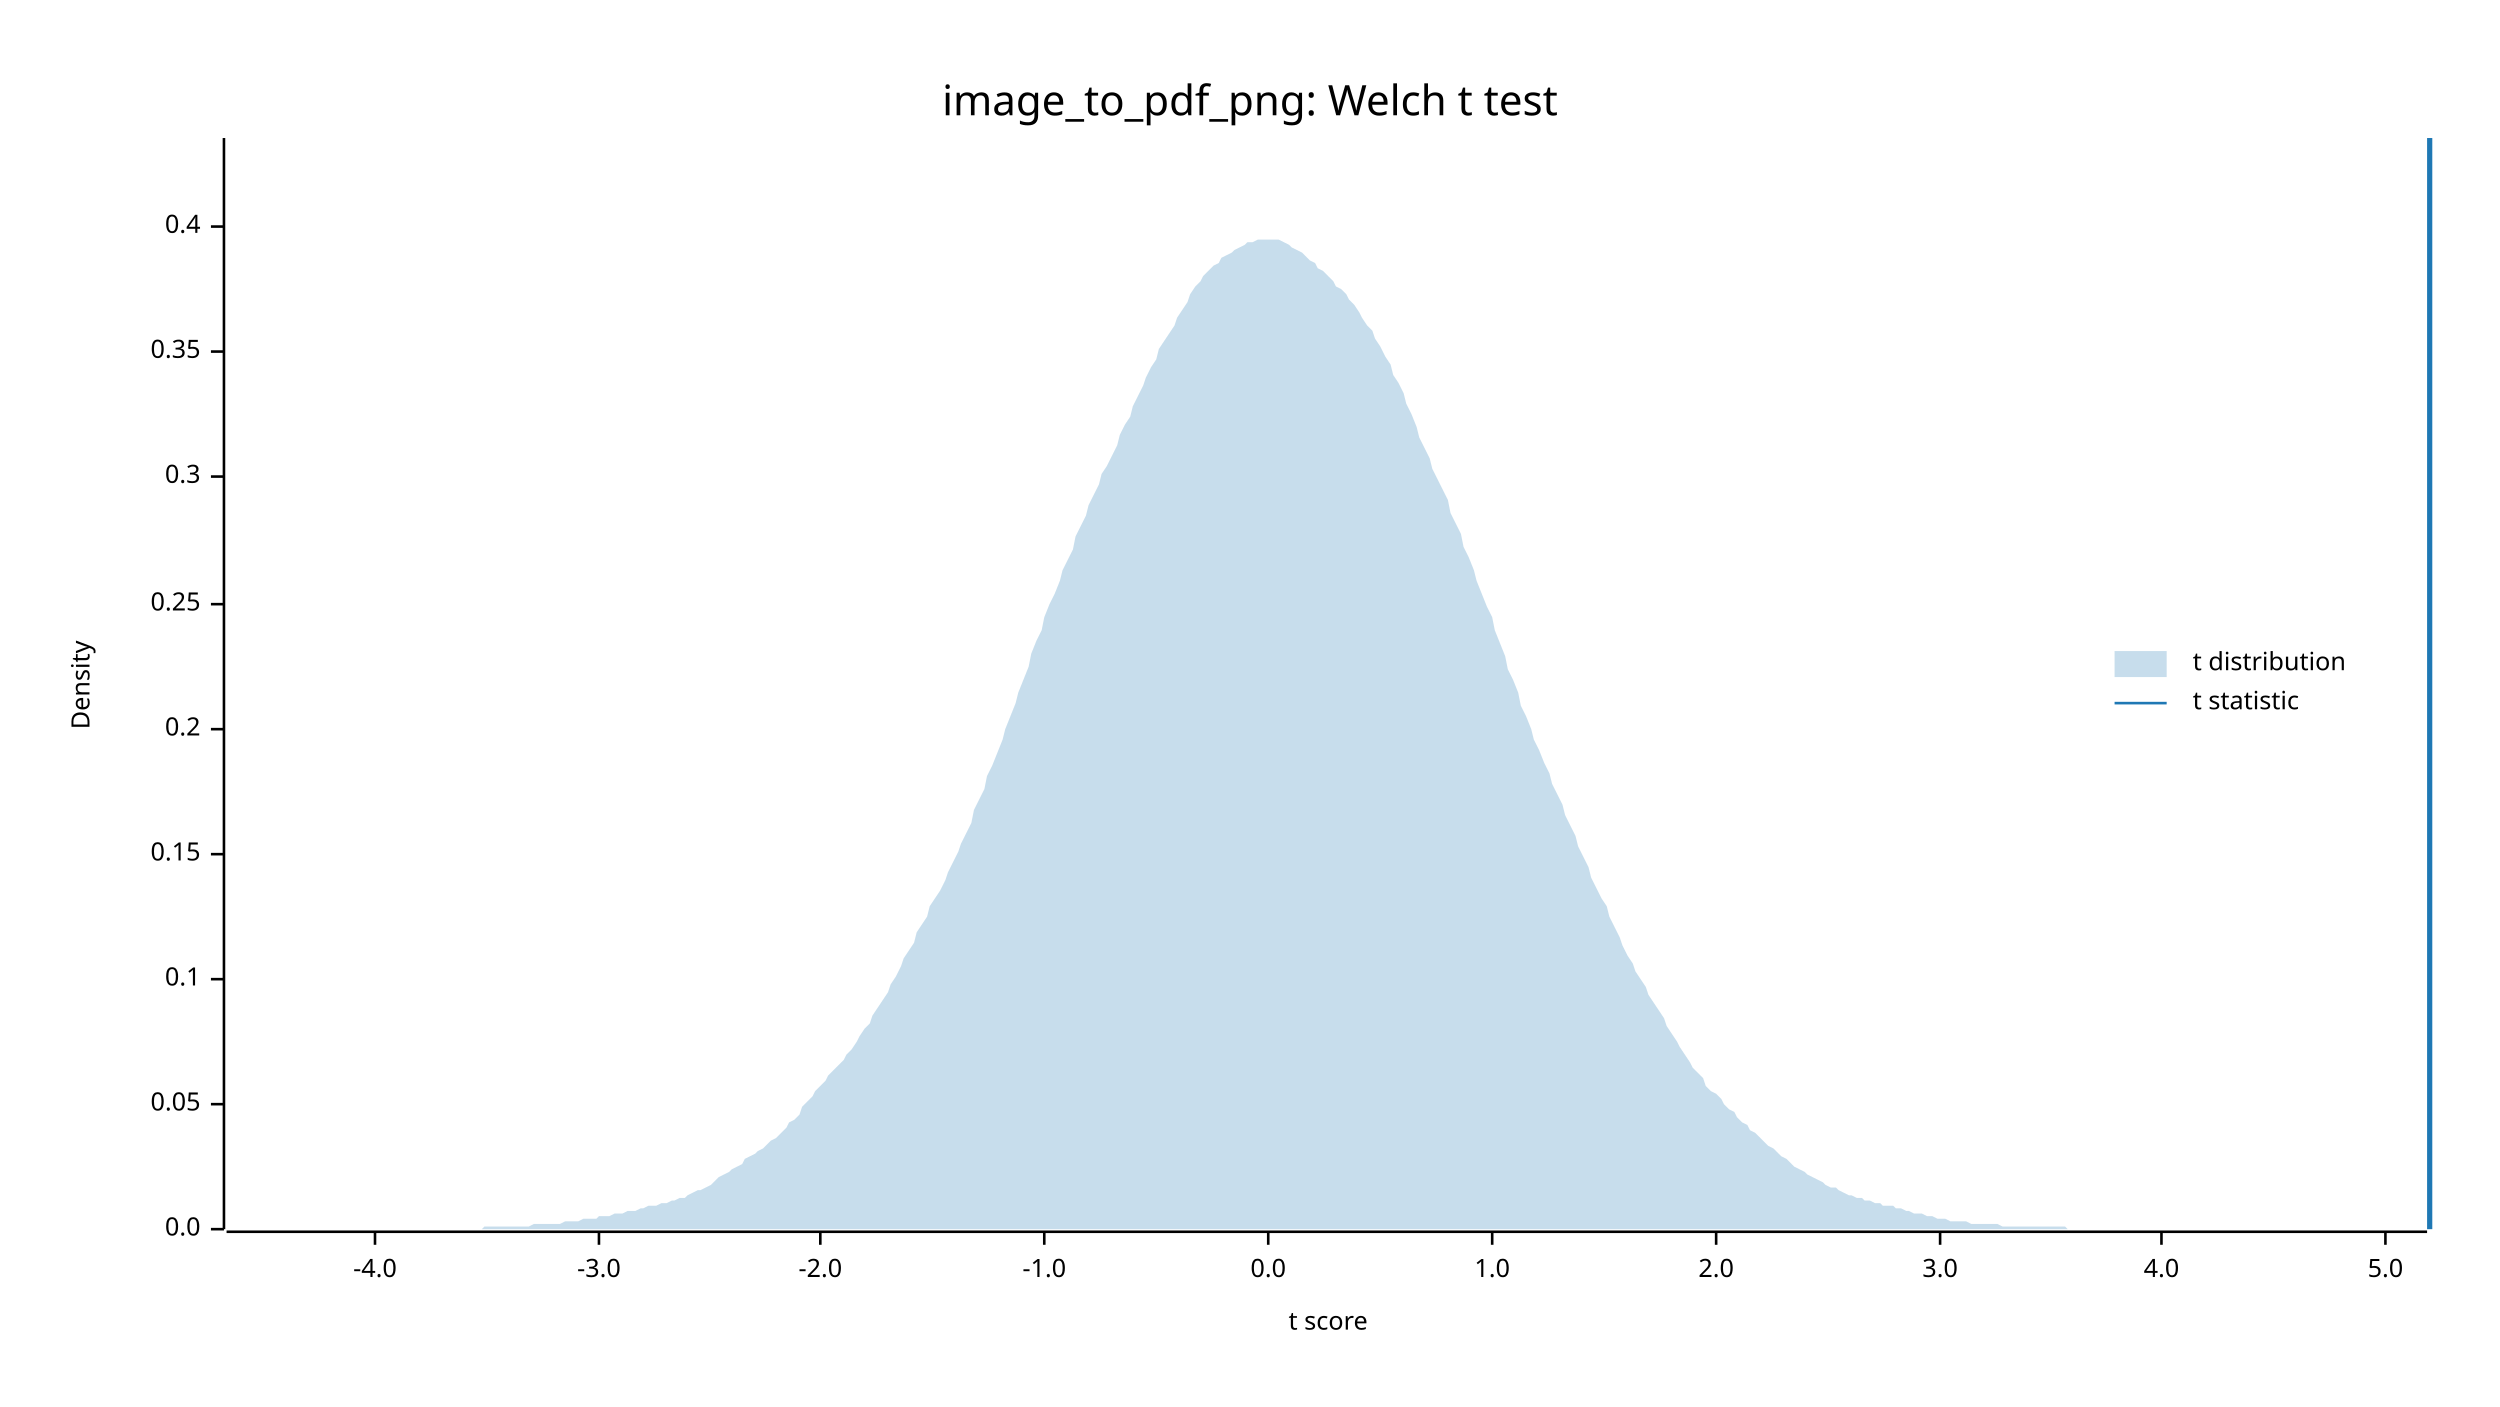
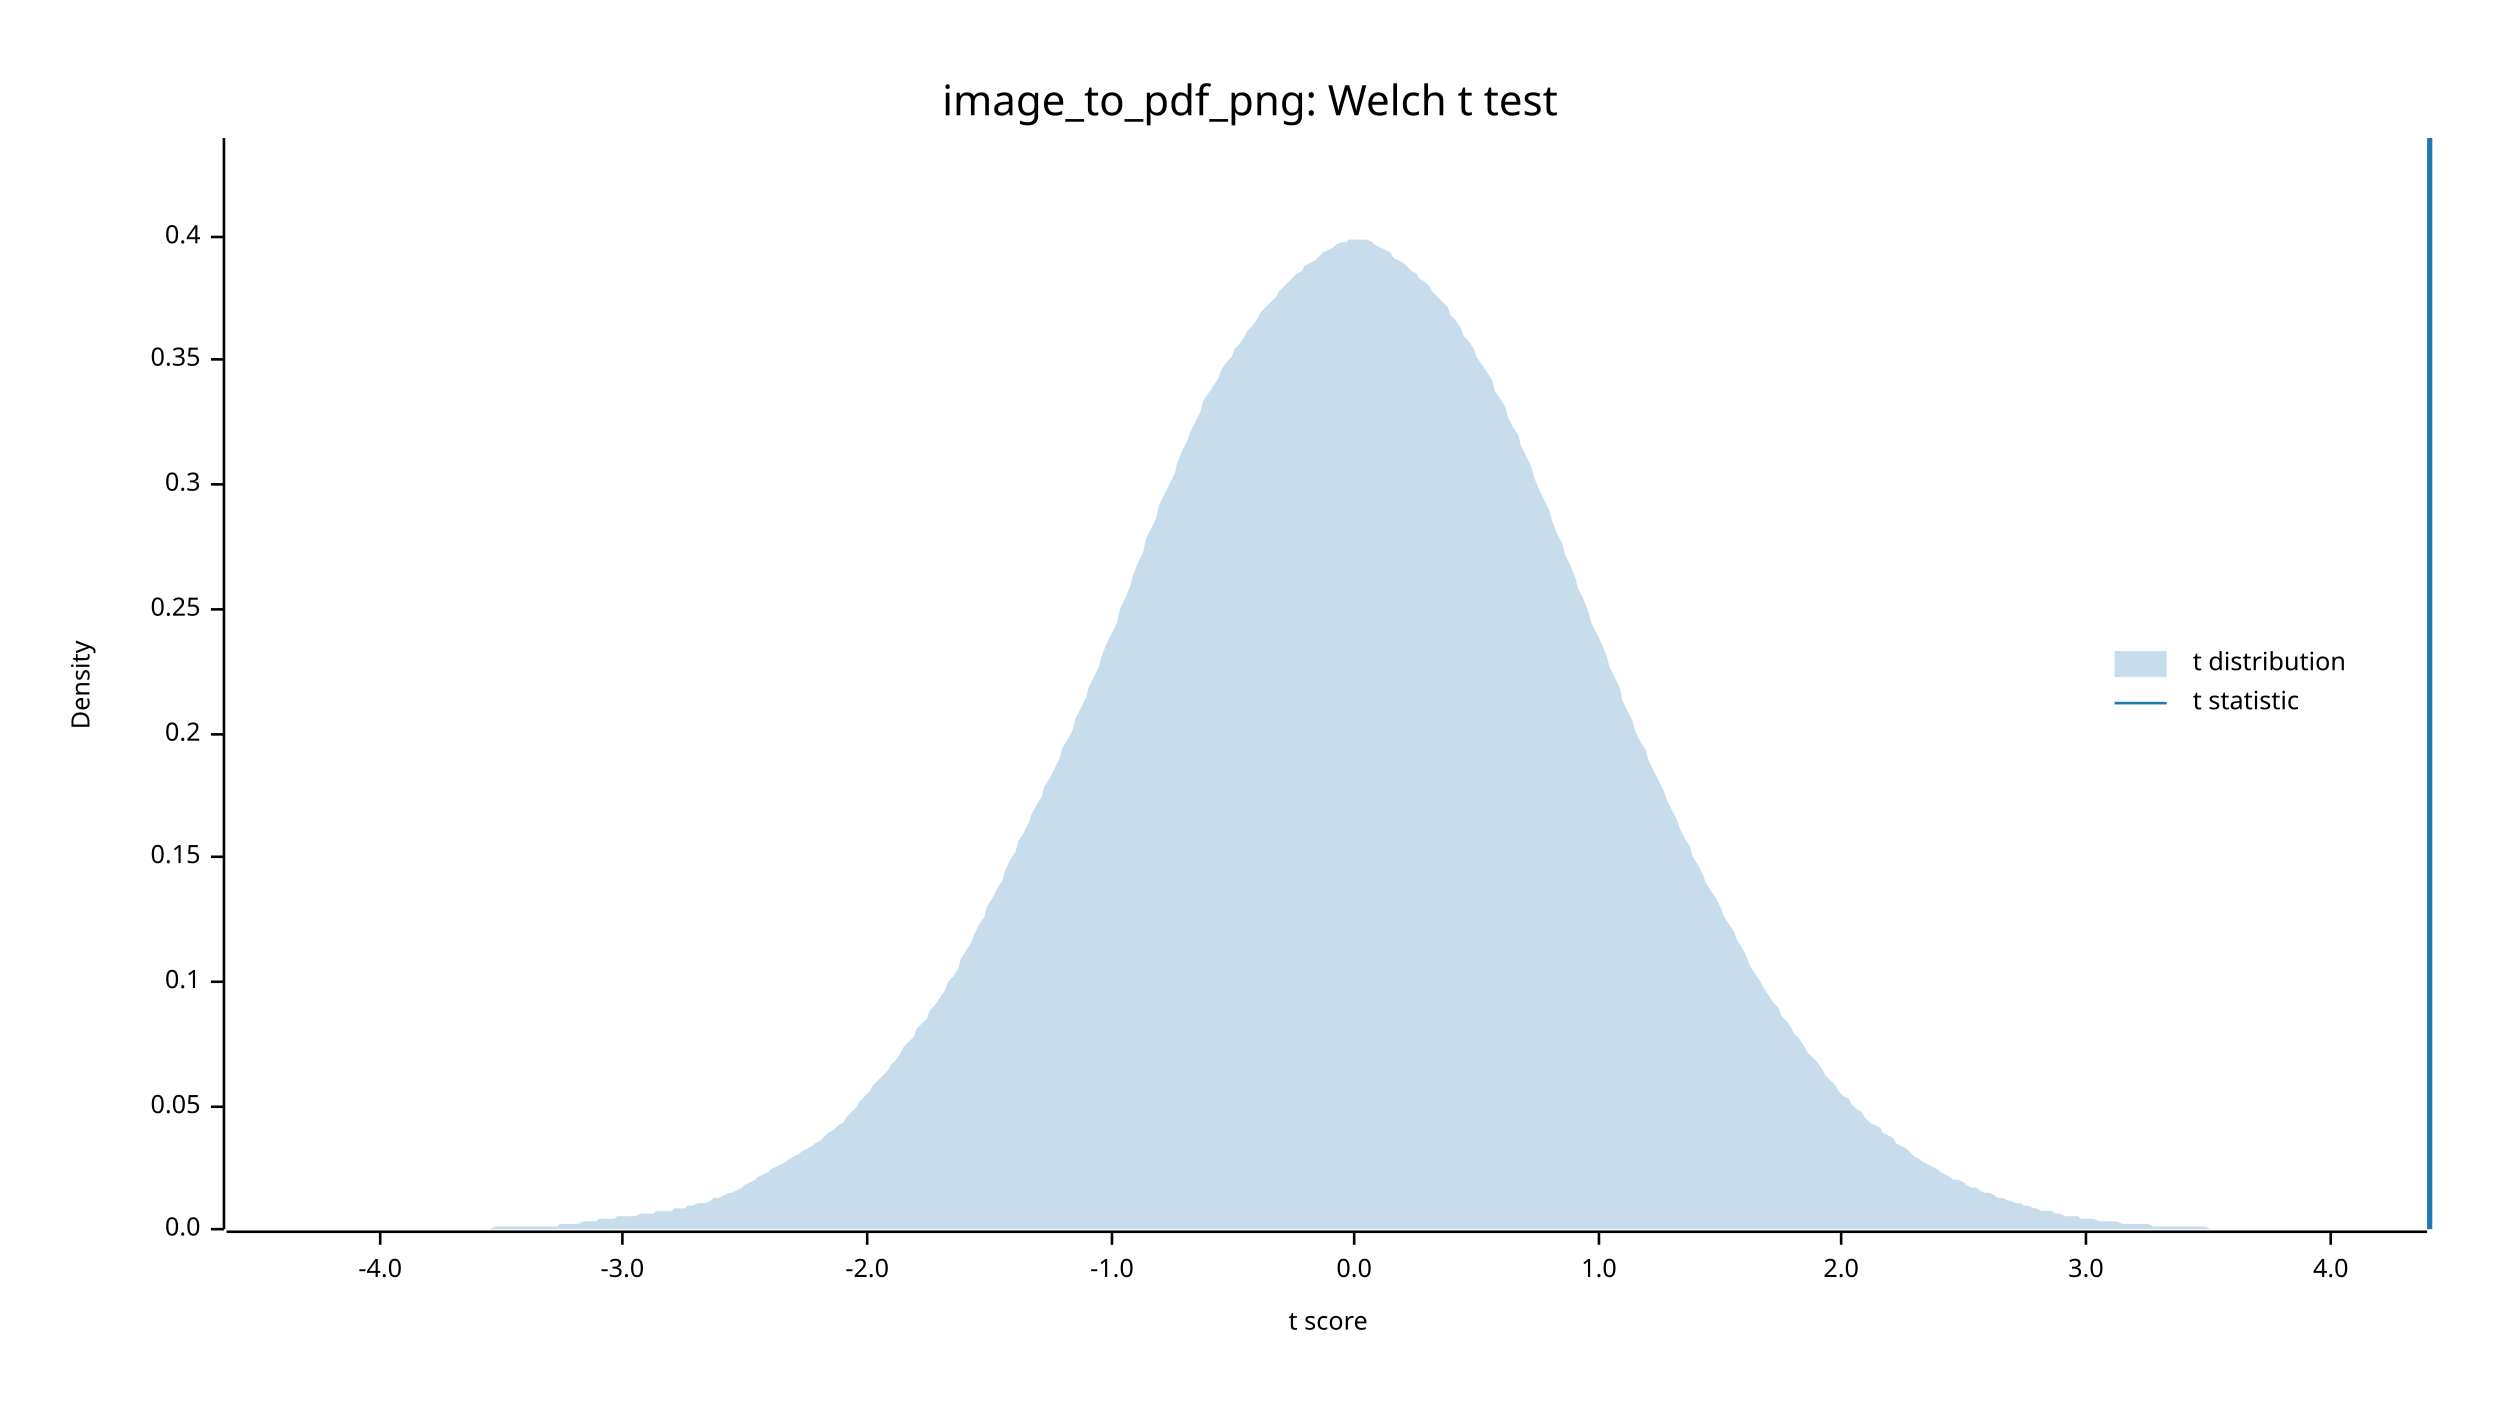
<svg xmlns="http://www.w3.org/2000/svg" width="960" height="540" viewBox="0 0 960 540">
  <text x="480" y="32" dy="0.76em" text-anchor="middle" font-family="sans-serif" font-size="16.129" opacity="1" fill="#000000">
image_to_pdf_png: Welch t test
</text>
  <text x="27" y="263" dy="0.76em" text-anchor="middle" font-family="sans-serif" font-size="9.677" opacity="1" fill="#000000" transform="rotate(270, 27, 263)">
Density
</text>
  <text x="510" y="513" dy="-0.5ex" text-anchor="middle" font-family="sans-serif" font-size="9.677" opacity="1" fill="#000000">
t score
</text>
  <polyline fill="none" opacity="1" stroke="#000000" stroke-width="1" points="86,53 86,472 " />
  <text x="77" y="472" dy="0.5ex" text-anchor="end" font-family="sans-serif" font-size="9.677" opacity="1" fill="#000000">
0.0
</text>
  <polyline fill="none" opacity="1" stroke="#000000" stroke-width="1" points="81,472 86,472 " />
-   <text x="77" y="424" dy="0.5ex" text-anchor="end" font-family="sans-serif" font-size="9.677" opacity="1" fill="#000000">
+   <text x="77" y="425" dy="0.5ex" text-anchor="end" font-family="sans-serif" font-size="9.677" opacity="1" fill="#000000">
0.05
</text>
-   <polyline fill="none" opacity="1" stroke="#000000" stroke-width="1" points="81,424 86,424 " />
-   <text x="77" y="376" dy="0.5ex" text-anchor="end" font-family="sans-serif" font-size="9.677" opacity="1" fill="#000000">
+   <polyline fill="none" opacity="1" stroke="#000000" stroke-width="1" points="81,425 86,425 " />
+   <text x="77" y="377" dy="0.5ex" text-anchor="end" font-family="sans-serif" font-size="9.677" opacity="1" fill="#000000">
0.1
</text>
-   <polyline fill="none" opacity="1" stroke="#000000" stroke-width="1" points="81,376 86,376 " />
-   <text x="77" y="328" dy="0.5ex" text-anchor="end" font-family="sans-serif" font-size="9.677" opacity="1" fill="#000000">
+   <polyline fill="none" opacity="1" stroke="#000000" stroke-width="1" points="81,377 86,377 " />
+   <text x="77" y="329" dy="0.5ex" text-anchor="end" font-family="sans-serif" font-size="9.677" opacity="1" fill="#000000">
0.15
</text>
-   <polyline fill="none" opacity="1" stroke="#000000" stroke-width="1" points="81,328 86,328 " />
-   <text x="77" y="280" dy="0.5ex" text-anchor="end" font-family="sans-serif" font-size="9.677" opacity="1" fill="#000000">
+   <polyline fill="none" opacity="1" stroke="#000000" stroke-width="1" points="81,329 86,329 " />
+   <text x="77" y="282" dy="0.5ex" text-anchor="end" font-family="sans-serif" font-size="9.677" opacity="1" fill="#000000">
0.2
</text>
-   <polyline fill="none" opacity="1" stroke="#000000" stroke-width="1" points="81,280 86,280 " />
-   <text x="77" y="232" dy="0.5ex" text-anchor="end" font-family="sans-serif" font-size="9.677" opacity="1" fill="#000000">
+   <polyline fill="none" opacity="1" stroke="#000000" stroke-width="1" points="81,282 86,282 " />
+   <text x="77" y="234" dy="0.5ex" text-anchor="end" font-family="sans-serif" font-size="9.677" opacity="1" fill="#000000">
0.25
</text>
-   <polyline fill="none" opacity="1" stroke="#000000" stroke-width="1" points="81,232 86,232 " />
-   <text x="77" y="183" dy="0.5ex" text-anchor="end" font-family="sans-serif" font-size="9.677" opacity="1" fill="#000000">
+   <polyline fill="none" opacity="1" stroke="#000000" stroke-width="1" points="81,234 86,234 " />
+   <text x="77" y="186" dy="0.5ex" text-anchor="end" font-family="sans-serif" font-size="9.677" opacity="1" fill="#000000">
0.3
</text>
-   <polyline fill="none" opacity="1" stroke="#000000" stroke-width="1" points="81,183 86,183 " />
-   <text x="77" y="135" dy="0.5ex" text-anchor="end" font-family="sans-serif" font-size="9.677" opacity="1" fill="#000000">
+   <polyline fill="none" opacity="1" stroke="#000000" stroke-width="1" points="81,186 86,186 " />
+   <text x="77" y="138" dy="0.5ex" text-anchor="end" font-family="sans-serif" font-size="9.677" opacity="1" fill="#000000">
0.35
</text>
-   <polyline fill="none" opacity="1" stroke="#000000" stroke-width="1" points="81,135 86,135 " />
-   <text x="77" y="87" dy="0.5ex" text-anchor="end" font-family="sans-serif" font-size="9.677" opacity="1" fill="#000000">
+   <polyline fill="none" opacity="1" stroke="#000000" stroke-width="1" points="81,138 86,138 " />
+   <text x="77" y="91" dy="0.5ex" text-anchor="end" font-family="sans-serif" font-size="9.677" opacity="1" fill="#000000">
0.4
</text>
-   <polyline fill="none" opacity="1" stroke="#000000" stroke-width="1" points="81,87 86,87 " />
+   <polyline fill="none" opacity="1" stroke="#000000" stroke-width="1" points="81,91 86,91 " />
  <polyline fill="none" opacity="1" stroke="#000000" stroke-width="1" points="87,473 932,473 " />
-   <text x="144" y="483" dy="0.76em" text-anchor="middle" font-family="sans-serif" font-size="9.677" opacity="1" fill="#000000">
+   <text x="146" y="483" dy="0.76em" text-anchor="middle" font-family="sans-serif" font-size="9.677" opacity="1" fill="#000000">
-4.0
</text>
-   <polyline fill="none" opacity="1" stroke="#000000" stroke-width="1" points="144,473 144,478 " />
-   <text x="230" y="483" dy="0.76em" text-anchor="middle" font-family="sans-serif" font-size="9.677" opacity="1" fill="#000000">
+   <polyline fill="none" opacity="1" stroke="#000000" stroke-width="1" points="146,473 146,478 " />
+   <text x="239" y="483" dy="0.76em" text-anchor="middle" font-family="sans-serif" font-size="9.677" opacity="1" fill="#000000">
-3.0
</text>
-   <polyline fill="none" opacity="1" stroke="#000000" stroke-width="1" points="230,473 230,478 " />
-   <text x="315" y="483" dy="0.76em" text-anchor="middle" font-family="sans-serif" font-size="9.677" opacity="1" fill="#000000">
+   <polyline fill="none" opacity="1" stroke="#000000" stroke-width="1" points="239,473 239,478 " />
+   <text x="333" y="483" dy="0.76em" text-anchor="middle" font-family="sans-serif" font-size="9.677" opacity="1" fill="#000000">
-2.0
</text>
-   <polyline fill="none" opacity="1" stroke="#000000" stroke-width="1" points="315,473 315,478 " />
-   <text x="401" y="483" dy="0.76em" text-anchor="middle" font-family="sans-serif" font-size="9.677" opacity="1" fill="#000000">
+   <polyline fill="none" opacity="1" stroke="#000000" stroke-width="1" points="333,473 333,478 " />
+   <text x="427" y="483" dy="0.76em" text-anchor="middle" font-family="sans-serif" font-size="9.677" opacity="1" fill="#000000">
-1.0
</text>
-   <polyline fill="none" opacity="1" stroke="#000000" stroke-width="1" points="401,473 401,478 " />
-   <text x="487" y="483" dy="0.76em" text-anchor="middle" font-family="sans-serif" font-size="9.677" opacity="1" fill="#000000">
+   <polyline fill="none" opacity="1" stroke="#000000" stroke-width="1" points="427,473 427,478 " />
+   <text x="520" y="483" dy="0.76em" text-anchor="middle" font-family="sans-serif" font-size="9.677" opacity="1" fill="#000000">
0.0
</text>
-   <polyline fill="none" opacity="1" stroke="#000000" stroke-width="1" points="487,473 487,478 " />
-   <text x="573" y="483" dy="0.76em" text-anchor="middle" font-family="sans-serif" font-size="9.677" opacity="1" fill="#000000">
+   <polyline fill="none" opacity="1" stroke="#000000" stroke-width="1" points="520,473 520,478 " />
+   <text x="614" y="483" dy="0.76em" text-anchor="middle" font-family="sans-serif" font-size="9.677" opacity="1" fill="#000000">
1.0
</text>
-   <polyline fill="none" opacity="1" stroke="#000000" stroke-width="1" points="573,473 573,478 " />
-   <text x="659" y="483" dy="0.76em" text-anchor="middle" font-family="sans-serif" font-size="9.677" opacity="1" fill="#000000">
+   <polyline fill="none" opacity="1" stroke="#000000" stroke-width="1" points="614,473 614,478 " />
+   <text x="707" y="483" dy="0.76em" text-anchor="middle" font-family="sans-serif" font-size="9.677" opacity="1" fill="#000000">
2.0
</text>
-   <polyline fill="none" opacity="1" stroke="#000000" stroke-width="1" points="659,473 659,478 " />
-   <text x="745" y="483" dy="0.76em" text-anchor="middle" font-family="sans-serif" font-size="9.677" opacity="1" fill="#000000">
+   <polyline fill="none" opacity="1" stroke="#000000" stroke-width="1" points="707,473 707,478 " />
+   <text x="801" y="483" dy="0.76em" text-anchor="middle" font-family="sans-serif" font-size="9.677" opacity="1" fill="#000000">
3.0
</text>
-   <polyline fill="none" opacity="1" stroke="#000000" stroke-width="1" points="745,473 745,478 " />
-   <text x="830" y="483" dy="0.76em" text-anchor="middle" font-family="sans-serif" font-size="9.677" opacity="1" fill="#000000">
+   <polyline fill="none" opacity="1" stroke="#000000" stroke-width="1" points="801,473 801,478 " />
+   <text x="895" y="483" dy="0.76em" text-anchor="middle" font-family="sans-serif" font-size="9.677" opacity="1" fill="#000000">
4.0
</text>
-   <polyline fill="none" opacity="1" stroke="#000000" stroke-width="1" points="830,473 830,478 " />
-   <text x="916" y="483" dy="0.76em" text-anchor="middle" font-family="sans-serif" font-size="9.677" opacity="1" fill="#000000">
- 5.0
- </text>
-   <polyline fill="none" opacity="1" stroke="#000000" stroke-width="1" points="916,473 916,478 " />
-   <polygon opacity="0.25" fill="#1F78B4" points="87,472 88,472 90,472 92,472 93,472 95,472 97,472 98,472 100,472 102,472 103,472 105,472 107,472 109,472 110,472 112,472 114,472 115,472 117,472 119,472 120,472 122,472 124,472 125,472 127,472 129,472 131,472 132,472 134,472 136,472 137,472 139,472 141,472 142,472 144,472 146,472 147,472 149,472 151,472 153,472 154,472 156,472 158,472 159,472 161,472 163,472 164,472 166,472 168,472 169,472 171,472 173,472 175,472 176,472 178,472 180,472 181,472 183,472 185,472 186,471 188,471 190,471 191,471 193,471 195,471 197,471 198,471 200,471 202,471 203,471 205,470 207,470 208,470 210,470 212,470 214,470 215,470 217,469 219,469 220,469 222,469 224,468 225,468 227,468 229,468 230,467 232,467 234,467 236,466 237,466 239,466 241,465 242,465 244,465 246,464 247,464 249,463 251,463 252,463 254,462 256,462 258,461 259,461 261,460 263,460 264,459 266,458 268,457 269,457 271,456 273,455 274,454 276,452 278,451 280,450 281,449 283,448 285,447 286,445 288,444 290,443 291,442 293,441 295,439 296,438 298,437 300,435 302,433 303,431 305,430 307,428 308,425 310,423 312,421 313,419 315,417 317,415 318,413 320,411 322,409 324,407 325,405 327,403 329,400 330,398 332,395 334,393 335,390 337,387 339,384 341,381 342,378 344,375 346,371 347,368 349,365 351,362 352,358 354,355 356,352 357,348 359,345 361,342 363,338 364,335 366,331 368,327 369,324 371,320 373,316 374,311 376,307 378,303 379,298 381,294 383,289 385,284 386,280 388,275 390,270 391,266 393,261 395,256 396,251 398,246 400,242 401,237 403,232 405,228 407,223 408,219 410,215 412,211 413,206 415,202 417,198 418,194 420,190 422,186 423,182 425,179 427,175 429,171 430,167 432,163 434,160 435,156 437,152 439,148 440,145 442,141 444,138 445,134 447,131 449,128 451,125 452,122 454,119 456,116 457,113 459,110 461,108 462,106 464,104 466,102 468,101 469,99 471,98 473,97 474,96 476,95 478,94 479,93 481,93 483,92 484,92 486,92 488,92 490,92 491,92 493,93 495,94 496,95 498,96 500,97 501,98 503,100 505,101 506,103 508,104 510,106 512,108 513,110 515,111 517,113 518,115 520,117 522,120 523,122 525,125 527,127 528,130 530,133 532,137 534,140 535,144 537,147 539,151 540,155 542,159 544,164 545,168 547,172 549,176 550,180 552,184 554,188 556,192 557,197 559,201 561,205 562,210 564,214 566,219 567,223 569,228 571,233 573,237 574,242 576,247 578,252 579,257 581,261 583,266 584,271 586,275 588,280 589,284 591,288 593,293 595,297 596,301 598,305 600,309 601,313 603,317 605,321 606,325 608,329 610,333 611,337 613,341 615,345 617,348 618,352 620,356 622,360 623,363 625,367 627,370 628,373 630,376 632,379 633,382 635,385 637,388 639,391 640,394 642,397 644,400 645,402 647,405 649,408 650,410 652,412 654,414 655,417 657,419 659,420 661,422 662,424 664,426 666,427 667,429 669,431 671,432 672,434 674,435 676,437 677,438 679,440 681,441 683,443 684,444 686,445 688,447 689,448 691,449 693,450 694,451 696,452 698,453 700,454 701,455 703,456 705,456 706,457 708,458 710,459 711,459 713,460 715,460 716,461 718,461 720,462 722,462 723,463 725,463 727,463 728,464 730,464 732,465 733,465 735,466 737,466 738,466 740,467 742,467 744,468 745,468 747,468 749,469 750,469 752,469 754,469 755,469 757,470 759,470 760,470 762,470 764,470 766,470 767,470 769,471 771,471 772,471 774,471 776,471 777,471 779,471 781,471 782,471 784,471 786,471 788,471 789,471 791,471 793,471 794,472 796,472 798,472 799,472 801,472 803,472 804,472 806,472 808,472 810,472 811,472 813,472 815,472 816,472 818,472 820,472 821,472 823,472 825,472 827,472 828,472 830,472 832,472 833,472 835,472 837,472 838,472 840,472 842,472 843,472 845,472 847,472 849,472 850,472 852,472 854,472 855,472 857,472 859,472 860,472 862,472 864,472 865,472 867,472 869,472 871,472 872,472 874,472 876,472 877,472 879,472 881,472 882,472 884,472 886,472 887,472 889,472 891,472 893,472 894,472 896,472 898,472 899,472 901,472 903,472 904,472 906,472 908,472 909,472 911,472 913,472 915,472 916,472 918,472 920,472 921,472 923,472 925,472 926,472 928,472 930,472 932,472 932,472 87,472 " />
+   <polyline fill="none" opacity="1" stroke="#000000" stroke-width="1" points="895,473 895,478 " />
+   <polygon opacity="0.25" fill="#1F78B4" points="87,472 88,472 90,472 92,472 93,472 95,472 97,472 98,472 100,472 102,472 103,472 105,472 107,472 109,472 110,472 112,472 114,472 115,472 117,472 119,472 120,472 122,472 124,472 125,472 127,472 129,472 131,472 132,472 134,472 136,472 137,472 139,472 141,472 142,472 144,472 146,472 147,472 149,472 151,472 153,472 154,472 156,472 158,472 159,472 161,472 163,472 164,472 166,472 168,472 169,472 171,472 173,472 175,472 176,472 178,472 180,472 181,472 183,472 185,472 186,472 188,472 190,471 191,471 193,471 195,471 197,471 198,471 200,471 202,471 203,471 205,471 207,471 208,471 210,471 212,471 214,471 215,470 217,470 219,470 220,470 222,470 224,469 225,469 227,469 229,469 230,468 232,468 234,468 236,468 237,467 239,467 241,467 242,467 244,467 246,466 247,466 249,466 251,466 252,465 254,465 256,465 258,465 259,464 261,464 263,464 264,463 266,463 268,462 269,462 271,462 273,461 274,460 276,460 278,459 280,458 281,458 283,457 285,456 286,455 288,454 290,453 291,452 293,451 295,450 296,449 298,448 300,447 302,446 303,445 305,444 307,443 308,442 310,441 312,440 313,439 315,438 317,436 318,435 320,434 322,432 324,431 325,429 327,427 329,425 330,423 332,421 334,419 335,417 337,415 339,413 341,411 342,409 344,407 346,404 347,402 349,400 351,398 352,395 354,393 356,391 357,388 359,386 361,383 363,380 364,377 366,375 368,372 369,368 371,365 373,362 374,359 376,355 378,352 379,348 381,345 383,341 385,338 386,334 388,330 390,327 391,323 393,320 395,316 396,313 398,309 400,306 401,302 403,299 405,295 407,291 408,287 410,284 412,280 413,276 415,272 417,268 418,264 420,260 422,256 423,252 425,247 427,243 429,239 430,234 432,230 434,225 435,221 437,216 439,212 440,207 442,203 444,199 445,194 447,190 449,186 451,182 452,178 454,173 456,169 457,166 459,162 461,158 462,154 464,151 466,148 468,145 469,142 471,139 473,137 474,134 476,132 478,129 479,127 481,125 483,122 484,120 486,118 488,116 490,114 491,112 493,110 495,108 496,107 498,105 500,104 501,102 503,101 505,100 506,99 508,97 510,96 512,95 513,94 515,93 517,93 518,92 520,92 522,92 523,92 525,92 527,93 528,94 530,95 532,96 534,97 535,99 537,100 539,101 540,102 542,104 544,105 545,107 547,108 549,110 550,112 552,114 554,116 556,118 557,121 559,123 561,126 562,129 564,131 566,134 567,137 569,140 571,143 573,146 574,150 576,153 578,156 579,160 581,164 583,167 584,171 586,175 588,179 589,183 591,188 593,192 595,196 596,200 598,205 600,209 601,213 603,217 605,222 606,226 608,230 610,235 611,239 613,243 615,247 617,252 618,256 620,260 622,264 623,269 625,273 627,277 628,281 630,285 632,288 633,292 635,296 637,300 639,304 640,307 642,311 644,315 645,318 647,322 649,325 650,329 652,332 654,336 655,339 657,342 659,345 661,349 662,352 664,355 666,358 667,361 669,364 671,368 672,371 674,374 676,377 677,379 679,382 681,385 683,387 684,390 686,392 688,395 689,397 691,399 693,402 694,404 696,406 698,408 700,411 701,413 703,415 705,417 706,419 708,421 710,422 711,424 713,426 715,427 716,429 718,431 720,432 722,433 723,435 725,436 727,437 728,439 730,440 732,441 733,442 735,444 737,445 738,446 740,447 742,448 744,449 745,450 747,451 749,452 750,453 752,453 754,454 755,455 757,456 759,456 760,457 762,458 764,458 766,459 767,460 769,460 771,461 772,461 774,462 776,462 777,463 779,463 781,464 782,464 784,465 786,465 788,465 789,466 791,466 793,467 794,467 796,467 798,467 799,468 801,468 803,468 804,468 806,469 808,469 810,469 811,469 813,469 815,470 816,470 818,470 820,470 821,470 823,470 825,470 827,471 828,471 830,471 832,471 833,471 835,471 837,471 838,471 840,471 842,471 843,471 845,471 847,471 849,472 850,472 852,472 854,472 855,472 857,472 859,472 860,472 862,472 864,472 865,472 867,472 869,472 871,472 872,472 874,472 876,472 877,472 879,472 881,472 882,472 884,472 886,472 887,472 889,472 891,472 893,472 894,472 896,472 898,472 899,472 901,472 903,472 904,472 906,472 908,472 909,472 911,472 913,472 915,472 916,472 918,472 920,472 921,472 923,472 925,472 926,472 928,472 930,472 932,472 932,472 87,472 " />
  <polyline fill="none" opacity="1" stroke="#1F78B4" stroke-width="2" points="933,472 933,53 " />
  <text x="842" y="250" dy="0.76em" text-anchor="start" font-family="sans-serif" font-size="9.677" opacity="1" fill="#000000">
t distribution
</text>
  <text x="842" y="265" dy="0.76em" text-anchor="start" font-family="sans-serif" font-size="9.677" opacity="1" fill="#000000">
t statistic
</text>
  <rect x="812" y="250" width="20" height="10" opacity="0.25" fill="#1F78B4" stroke="none" />
  <polyline fill="none" opacity="1" stroke="#1F78B4" stroke-width="1" points="812,270 832,270 " />
</svg>
